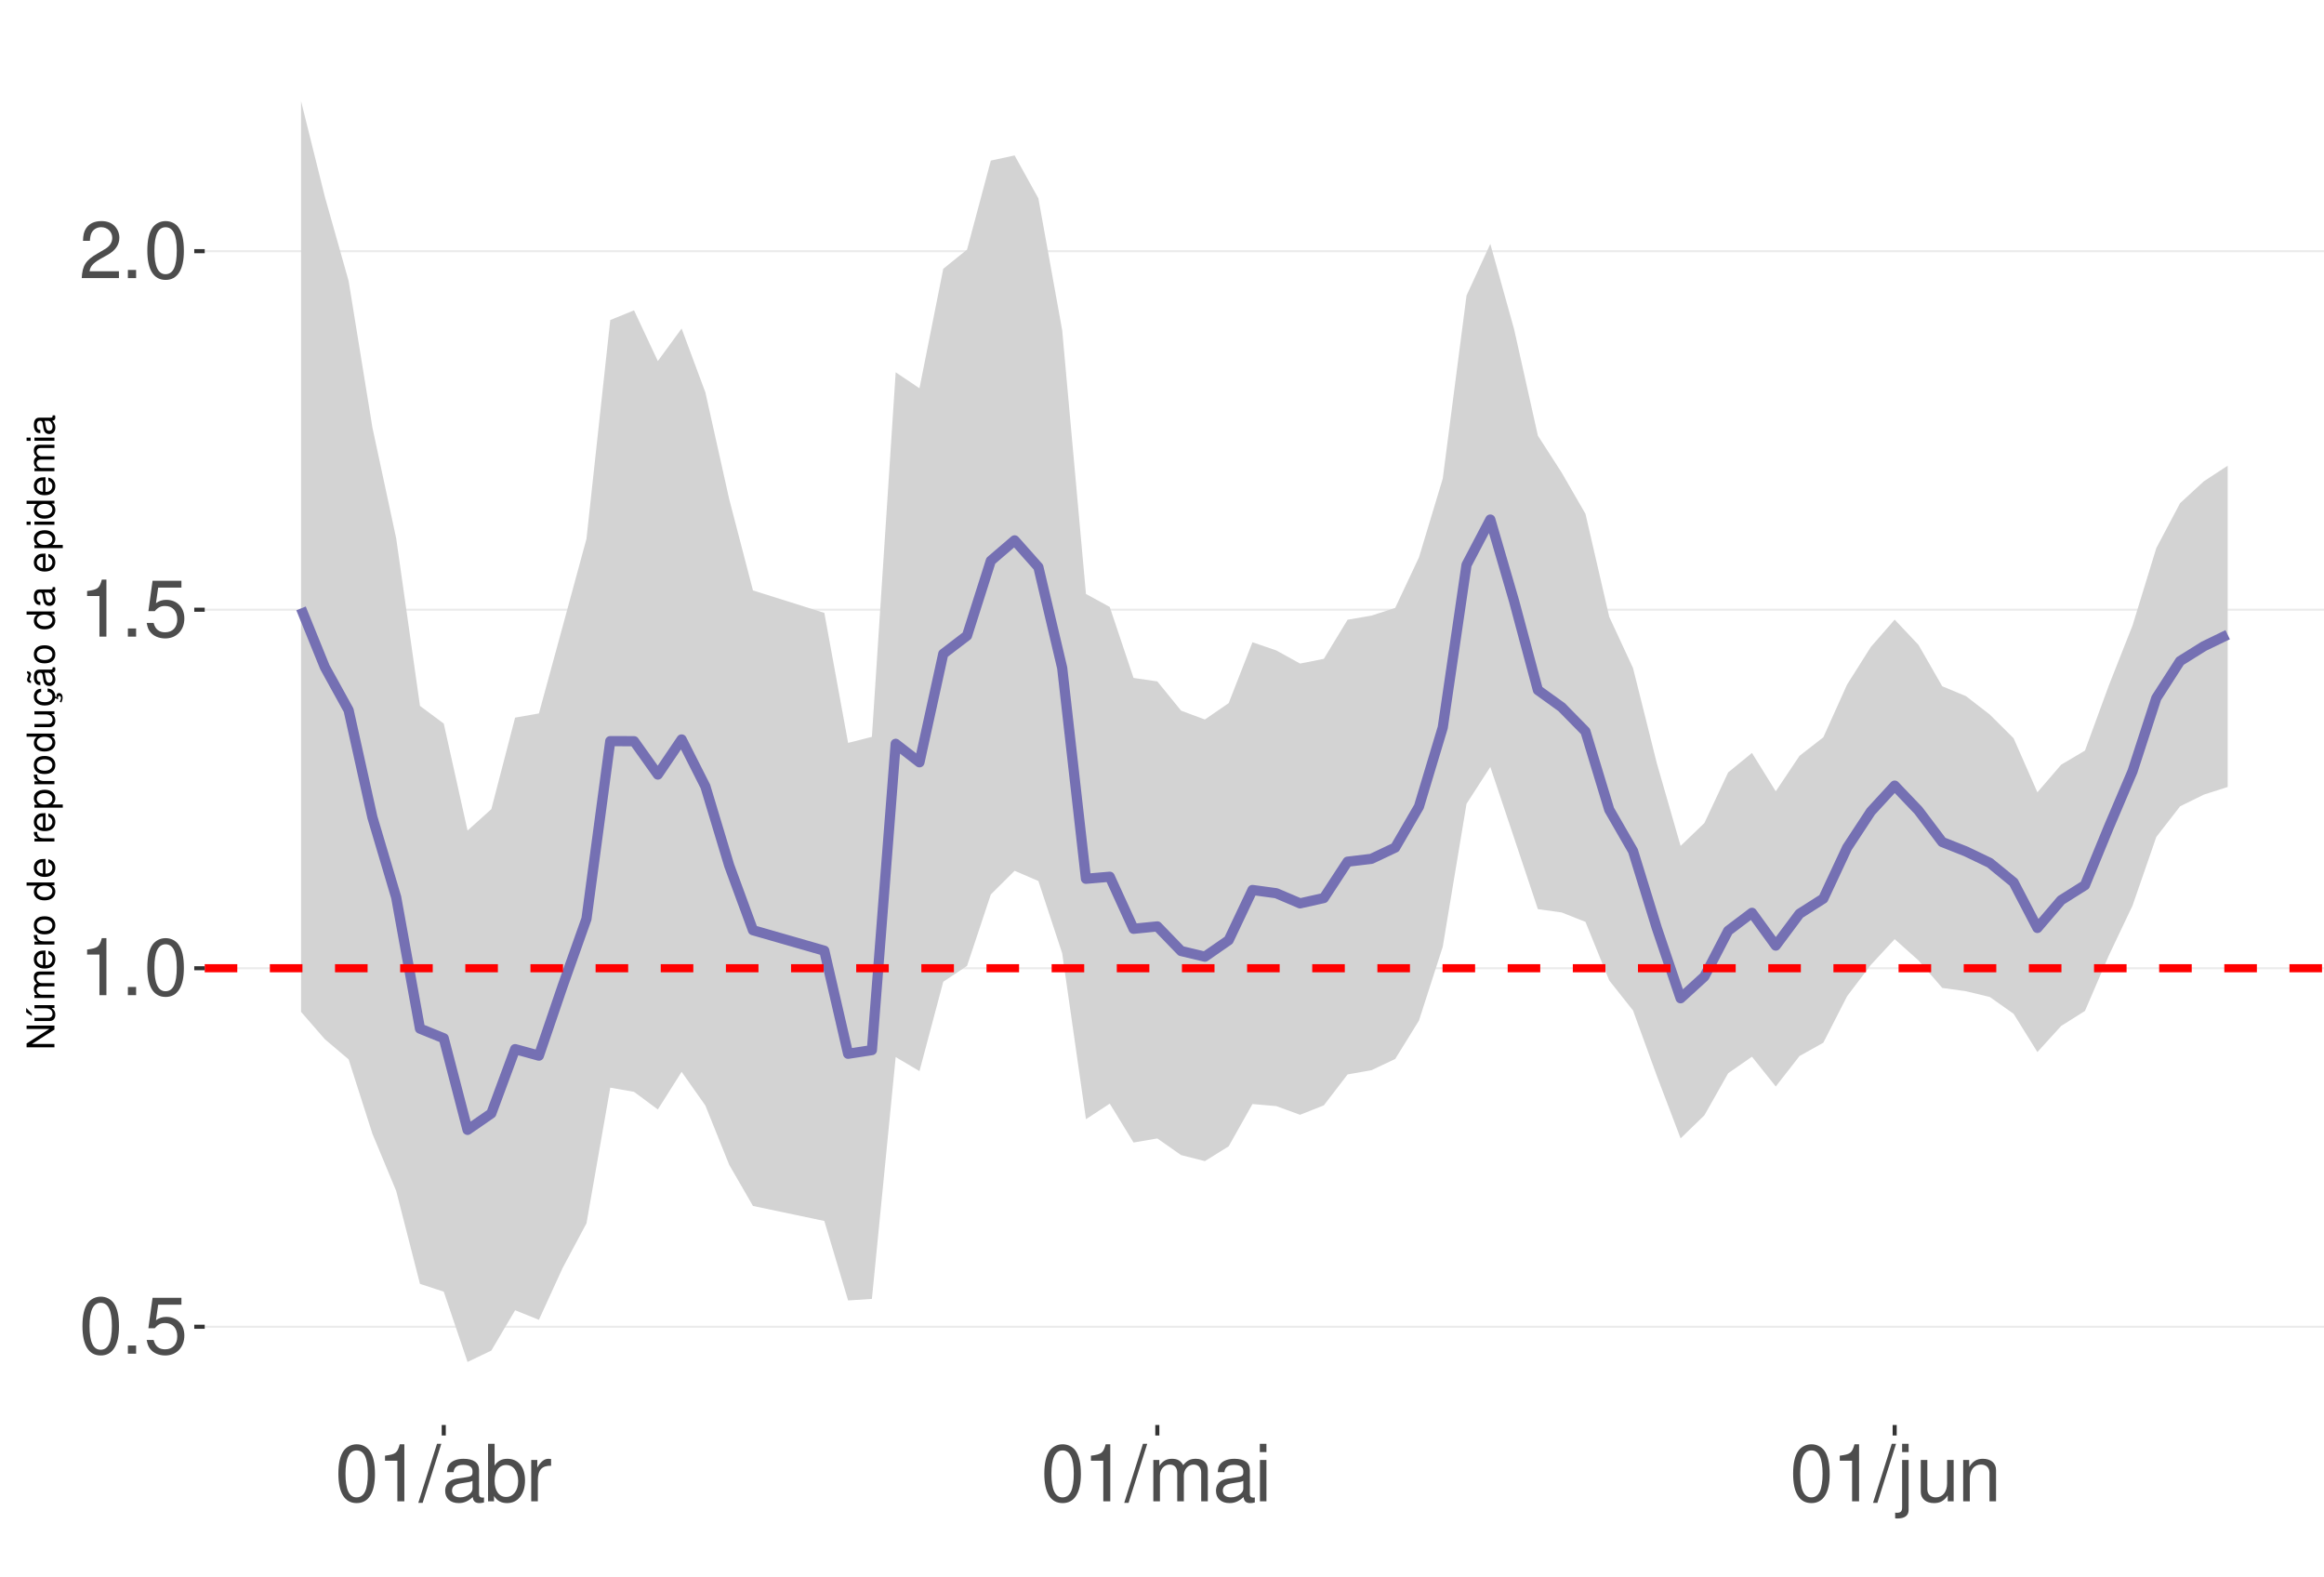
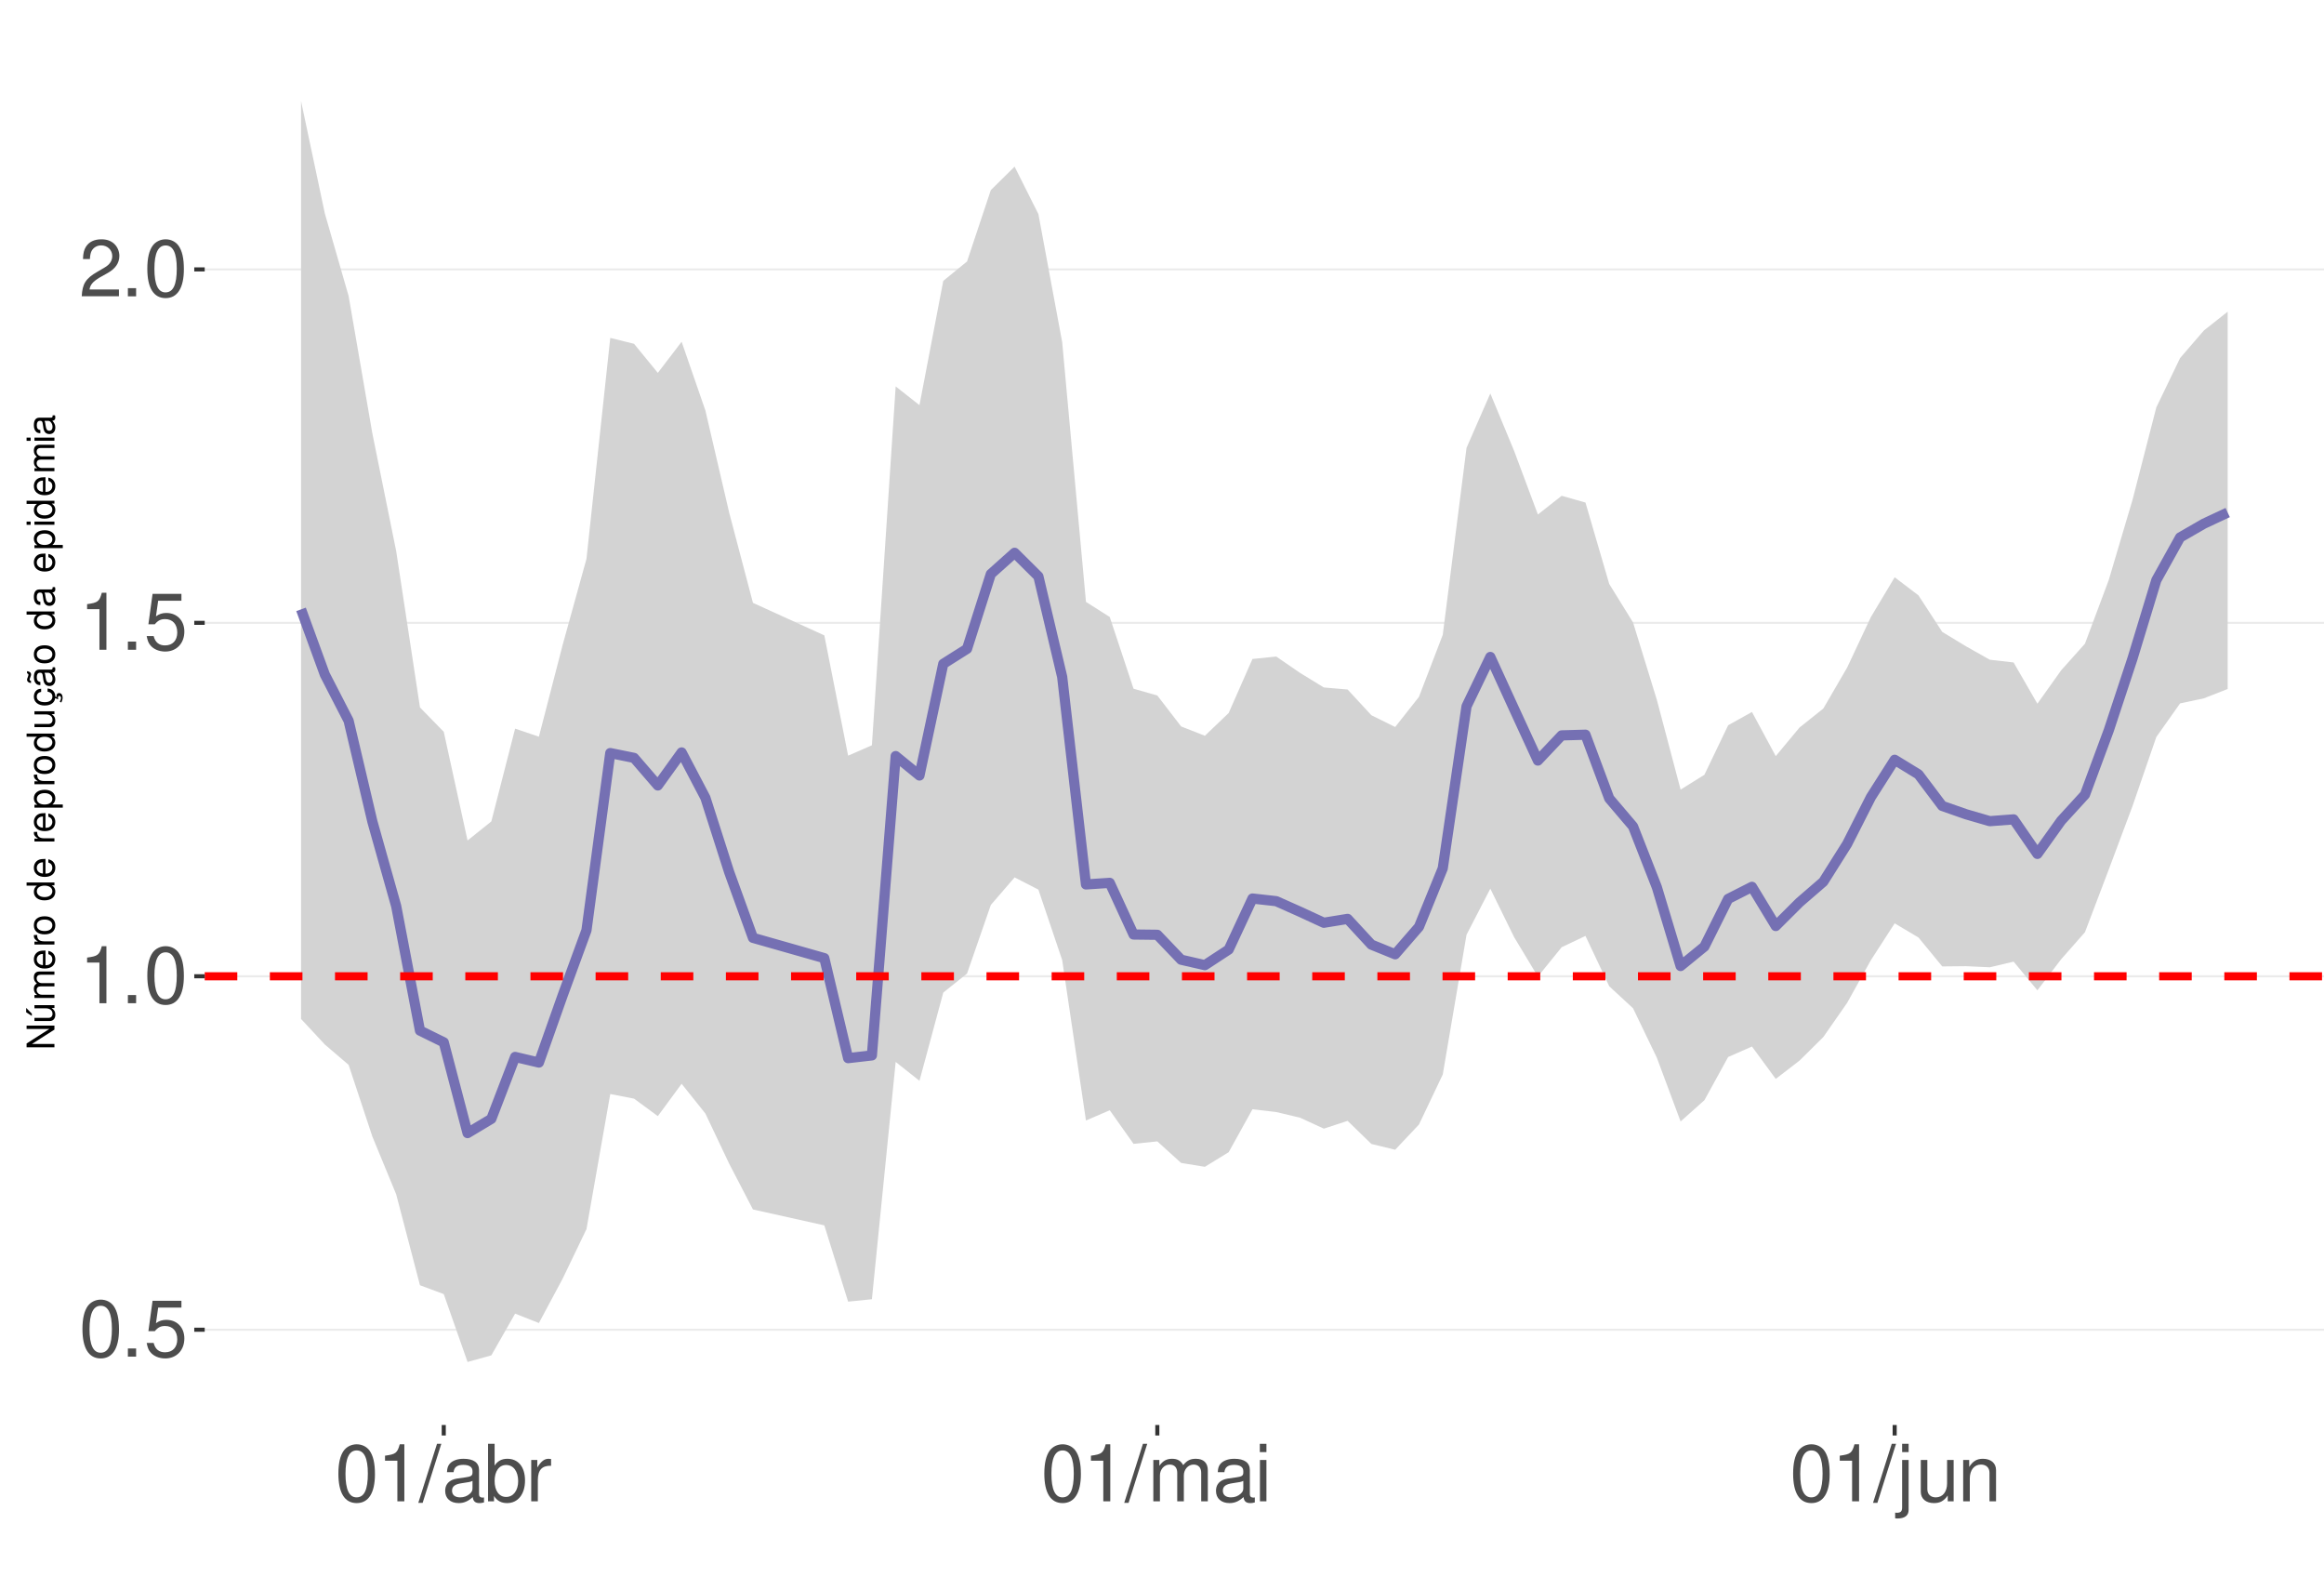
<svg xmlns="http://www.w3.org/2000/svg" xmlns:xlink="http://www.w3.org/1999/xlink" width="609pt" height="413pt" viewBox="0 0 609 413" version="1.1">
  <defs>
    <g>
      <symbol overflow="visible" id="glyph0-0">
        <path style="stroke:none;" d="" />
      </symbol>
      <symbol overflow="visible" id="glyph0-1">
        <path style="stroke:none;" d="M 5.688 -14.938 C 4.312 -14.938 3.078 -14.312 2.312 -13.297 C 1.359 -11.984 0.891 -10 0.891 -7.234 C 0.891 -2.188 2.547 0.469 5.688 0.469 C 8.781 0.469 10.469 -2.188 10.469 -7.109 C 10.469 -10 10.016 -11.938 9.047 -13.297 C 8.281 -14.328 7.062 -14.938 5.688 -14.938 Z M 5.688 -13.328 C 7.641 -13.328 8.609 -11.312 8.609 -7.266 C 8.609 -3.016 7.656 -1.031 5.641 -1.031 C 3.719 -1.031 2.75 -3.094 2.75 -7.203 C 2.75 -11.312 3.719 -13.328 5.688 -13.328 Z M 5.688 -13.328 " />
      </symbol>
      <symbol overflow="visible" id="glyph0-2">
        <path style="stroke:none;" d="M 3.953 -2.141 L 1.797 -2.141 L 1.797 0 L 3.953 0 Z M 3.953 -2.141 " />
      </symbol>
      <symbol overflow="visible" id="glyph0-3">
        <path style="stroke:none;" d="M 9.828 -14.641 L 2.266 -14.641 L 1.172 -6.672 L 2.844 -6.672 C 3.703 -7.688 4.406 -8.031 5.562 -8.031 C 7.516 -8.031 8.734 -6.688 8.734 -4.531 C 8.734 -2.422 7.516 -1.141 5.531 -1.141 C 3.953 -1.141 2.969 -1.938 2.547 -3.594 L 0.719 -3.594 C 0.969 -2.391 1.172 -1.812 1.609 -1.281 C 2.438 -0.172 3.922 0.469 5.578 0.469 C 8.531 0.469 10.594 -1.672 10.594 -4.766 C 10.594 -7.656 8.672 -9.641 5.859 -9.641 C 4.828 -9.641 4 -9.375 3.156 -8.766 L 3.734 -12.844 L 9.828 -12.844 Z M 9.828 -14.641 " />
      </symbol>
      <symbol overflow="visible" id="glyph0-4">
        <path style="stroke:none;" d="M 5.344 -10.641 L 5.344 0 L 7.172 0 L 7.172 -14.938 L 5.969 -14.938 C 5.328 -12.641 4.922 -12.328 2.109 -11.953 L 2.109 -10.641 Z M 5.344 -10.641 " />
      </symbol>
      <symbol overflow="visible" id="glyph0-5">
        <path style="stroke:none;" d="M 10.453 -1.797 L 2.75 -1.797 C 2.938 -3.031 3.594 -3.828 5.391 -4.922 L 7.453 -6.078 C 9.5 -7.203 10.562 -8.734 10.562 -10.578 C 10.562 -11.812 10.062 -12.969 9.188 -13.781 C 8.328 -14.562 7.25 -14.938 5.859 -14.938 C 4 -14.938 2.625 -14.281 1.812 -13 C 1.297 -12.203 1.078 -11.281 1.031 -9.766 L 2.844 -9.766 C 2.906 -10.781 3.031 -11.375 3.281 -11.875 C 3.766 -12.781 4.703 -13.344 5.797 -13.344 C 7.453 -13.344 8.703 -12.141 8.703 -10.531 C 8.703 -9.344 8.016 -8.297 6.719 -7.562 L 4.812 -6.438 C 1.75 -4.688 0.875 -3.281 0.703 -0.016 L 10.453 -0.016 Z M 10.453 -1.797 " />
      </symbol>
      <symbol overflow="visible" id="glyph0-6">
        <path style="stroke:none;" d="M 4.734 -15.062 L -0.172 0.406 L 0.969 0.406 L 5.859 -15.062 Z M 4.734 -15.062 " />
      </symbol>
      <symbol overflow="visible" id="glyph0-7">
        <path style="stroke:none;" d="M 11.047 -1.016 C 10.859 -0.969 10.781 -0.969 10.672 -0.969 C 10.078 -0.969 9.75 -1.281 9.75 -1.812 L 9.75 -8.188 C 9.75 -10.094 8.344 -11.141 5.688 -11.141 C 4.094 -11.141 2.828 -10.672 2.094 -9.875 C 1.594 -9.312 1.391 -8.703 1.344 -7.625 L 3.078 -7.625 C 3.219 -8.938 4 -9.547 5.625 -9.547 C 7.188 -9.547 8.031 -8.969 8.031 -7.938 L 8.031 -7.484 C 8.016 -6.734 7.641 -6.469 6.234 -6.281 C 3.797 -5.969 3.422 -5.891 2.766 -5.625 C 1.516 -5.078 0.875 -4.125 0.875 -2.734 C 0.875 -0.766 2.234 0.469 4.422 0.469 C 5.781 0.469 6.875 0 8.094 -1.109 C 8.219 0 8.766 0.469 9.875 0.469 C 10.25 0.469 10.469 0.438 11.047 0.297 Z M 8.031 -3.406 C 8.031 -2.828 7.875 -2.484 7.359 -2 C 6.656 -1.359 5.797 -1.031 4.797 -1.031 C 3.453 -1.031 2.672 -1.672 2.672 -2.766 C 2.672 -3.906 3.406 -4.484 5.266 -4.75 C 7.109 -5 7.453 -5.078 8.031 -5.344 Z M 8.031 -3.406 " />
      </symbol>
      <symbol overflow="visible" id="glyph0-8">
        <path style="stroke:none;" d="M 1.109 -15.062 L 1.109 0 L 2.672 0 L 2.672 -1.391 C 3.484 -0.125 4.578 0.469 6.094 0.469 C 8.938 0.469 10.797 -1.859 10.797 -5.453 C 10.797 -8.969 9.047 -11.141 6.172 -11.141 C 4.688 -11.141 3.641 -10.578 2.828 -9.359 L 2.828 -15.062 Z M 5.844 -9.516 C 7.766 -9.516 9 -7.844 9 -5.266 C 9 -2.812 7.719 -1.141 5.844 -1.141 C 4 -1.141 2.828 -2.781 2.828 -5.328 C 2.828 -7.875 4 -9.516 5.844 -9.516 Z M 5.844 -9.516 " />
      </symbol>
      <symbol overflow="visible" id="glyph0-9">
        <path style="stroke:none;" d="M 1.422 -10.828 L 1.422 0 L 3.156 0 L 3.156 -5.625 C 3.188 -8.219 4.25 -9.375 6.625 -9.312 L 6.625 -11.078 C 6.344 -11.109 6.172 -11.141 5.969 -11.141 C 4.859 -11.141 4 -10.469 3.016 -8.859 L 3.016 -10.828 Z M 1.422 -10.828 " />
      </symbol>
      <symbol overflow="visible" id="glyph0-10">
        <path style="stroke:none;" d="M 1.453 -10.828 L 1.453 0 L 3.188 0 L 3.188 -6.797 C 3.188 -8.359 4.312 -9.625 5.719 -9.625 C 7 -9.625 7.719 -8.844 7.719 -7.453 L 7.719 0 L 9.453 0 L 9.453 -6.797 C 9.453 -8.359 10.594 -9.625 12 -9.625 C 13.266 -9.625 14 -8.812 14 -7.453 L 14 0 L 15.734 0 L 15.734 -8.125 C 15.734 -10.062 14.625 -11.141 12.594 -11.141 C 11.156 -11.141 10.281 -10.703 9.281 -9.484 C 8.641 -10.641 7.766 -11.141 6.359 -11.141 C 4.922 -11.141 3.953 -10.594 3.031 -9.297 L 3.031 -10.828 Z M 1.453 -10.828 " />
      </symbol>
      <symbol overflow="visible" id="glyph0-11">
        <path style="stroke:none;" d="M 3.094 -10.828 L 1.391 -10.828 L 1.391 0 L 3.094 0 Z M 3.094 -15.062 L 1.359 -15.062 L 1.359 -12.891 L 3.094 -12.891 Z M 3.094 -15.062 " />
      </symbol>
      <symbol overflow="visible" id="glyph0-12">
        <path style="stroke:none;" d="M 1.453 -10.828 L 1.453 1.562 C 1.453 2.641 1.109 3 0.047 3 C -0.078 3 -0.141 3 -0.375 2.969 L -0.375 4.438 C -0.172 4.484 -0.062 4.5 0.203 4.5 C 2.141 4.5 3.156 3.734 3.156 2.25 L 3.156 -10.828 Z M 3.156 -15.062 L 1.453 -15.062 L 1.453 -12.891 L 3.156 -12.891 Z M 3.156 -15.062 " />
      </symbol>
      <symbol overflow="visible" id="glyph0-13">
        <path style="stroke:none;" d="M 9.953 0 L 9.953 -10.828 L 8.234 -10.828 L 8.234 -4.688 C 8.234 -2.484 7.078 -1.031 5.281 -1.031 C 3.922 -1.031 3.062 -1.859 3.062 -3.156 L 3.062 -10.828 L 1.344 -10.828 L 1.344 -2.484 C 1.344 -0.688 2.688 0.469 4.797 0.469 C 6.375 0.469 7.391 -0.078 8.406 -1.516 L 8.406 0 Z M 9.953 0 " />
      </symbol>
      <symbol overflow="visible" id="glyph0-14">
        <path style="stroke:none;" d="M 1.453 -10.828 L 1.453 0 L 3.188 0 L 3.188 -5.969 C 3.188 -8.188 4.344 -9.625 6.109 -9.625 C 7.484 -9.625 8.344 -8.797 8.344 -7.5 L 8.344 0 L 10.062 0 L 10.062 -8.188 C 10.062 -9.984 8.719 -11.141 6.625 -11.141 C 5.016 -11.141 3.984 -10.516 3.031 -9 L 3.031 -10.828 Z M 1.453 -10.828 " />
      </symbol>
      <symbol overflow="visible" id="glyph1-0">
        <path style="stroke:none;" d="" />
      </symbol>
      <symbol overflow="visible" id="glyph1-1">
        <path style="stroke:none;" d="M -7.297 -6.453 L -7.297 -5.578 L -1.328 -5.578 L -7.297 -1.766 L -7.297 -0.766 L 0 -0.766 L 0 -1.641 L -5.906 -1.641 L 0 -5.406 L 0 -6.453 Z M -7.297 -6.453 " />
      </symbol>
      <symbol overflow="visible" id="glyph1-2">
        <path style="stroke:none;" d="M 0 -4.812 L -5.234 -4.812 L -5.234 -3.984 L -2.266 -3.984 C -1.203 -3.984 -0.5 -3.438 -0.5 -2.562 C -0.5 -1.906 -0.906 -1.484 -1.531 -1.484 L -5.234 -1.484 L -5.234 -0.656 L -1.203 -0.656 C -0.328 -0.656 0.234 -1.297 0.234 -2.312 C 0.234 -3.094 -0.047 -3.578 -0.734 -4.062 L 0 -4.062 Z M -7.406 -2.953 L -5.922 -2 L -5.922 -2.594 L -7.406 -4.094 Z M -7.406 -2.953 " />
      </symbol>
      <symbol overflow="visible" id="glyph1-3">
        <path style="stroke:none;" d="M -5.234 -0.703 L 0 -0.703 L 0 -1.547 L -3.297 -1.547 C -4.047 -1.547 -4.656 -2.094 -4.656 -2.766 C -4.656 -3.391 -4.281 -3.734 -3.609 -3.734 L 0 -3.734 L 0 -4.578 L -3.297 -4.578 C -4.047 -4.578 -4.656 -5.125 -4.656 -5.812 C -4.656 -6.422 -4.266 -6.781 -3.609 -6.781 L 0 -6.781 L 0 -7.625 L -3.938 -7.625 C -4.875 -7.625 -5.391 -7.078 -5.391 -6.094 C -5.391 -5.406 -5.188 -4.984 -4.594 -4.484 C -5.156 -4.188 -5.391 -3.766 -5.391 -3.078 C -5.391 -2.375 -5.125 -1.906 -4.5 -1.469 L -5.234 -1.469 Z M -5.234 -0.703 " />
      </symbol>
      <symbol overflow="visible" id="glyph1-4">
        <path style="stroke:none;" d="M -2.344 -5.125 C -3.141 -5.125 -3.625 -5.062 -4.016 -4.922 C -4.875 -4.578 -5.391 -3.781 -5.391 -2.797 C -5.391 -1.344 -4.281 -0.406 -2.547 -0.406 C -0.812 -0.406 0.234 -1.297 0.234 -2.781 C 0.234 -3.984 -0.453 -4.812 -1.594 -5.016 L -1.594 -4.188 C -0.906 -3.953 -0.547 -3.484 -0.547 -2.812 C -0.547 -2.281 -0.781 -1.828 -1.219 -1.547 C -1.516 -1.344 -1.812 -1.281 -2.344 -1.266 Z M -3.016 -1.297 C -3.984 -1.359 -4.625 -1.953 -4.625 -2.797 C -4.625 -3.641 -3.953 -4.234 -3.016 -4.234 Z M -3.016 -1.297 " />
      </symbol>
      <symbol overflow="visible" id="glyph1-5">
        <path style="stroke:none;" d="M -5.234 -0.688 L 0 -0.688 L 0 -1.531 L -2.719 -1.531 C -3.984 -1.547 -4.547 -2.062 -4.516 -3.203 L -5.359 -3.203 C -5.375 -3.062 -5.391 -2.984 -5.391 -2.891 C -5.391 -2.344 -5.062 -1.938 -4.297 -1.453 L -5.234 -1.453 Z M -5.234 -0.688 " />
      </symbol>
      <symbol overflow="visible" id="glyph1-6">
        <path style="stroke:none;" d="M -5.391 -2.719 C -5.391 -1.234 -4.344 -0.359 -2.578 -0.359 C -0.812 -0.359 0.234 -1.234 0.234 -2.734 C 0.234 -4.203 -0.812 -5.094 -2.547 -5.094 C -4.359 -5.094 -5.391 -4.234 -5.391 -2.719 Z M -4.625 -2.734 C -4.625 -3.672 -3.844 -4.234 -2.547 -4.234 C -1.312 -4.234 -0.547 -3.656 -0.547 -2.734 C -0.547 -1.797 -1.312 -1.234 -2.578 -1.234 C -3.844 -1.234 -4.625 -1.797 -4.625 -2.734 Z M -4.625 -2.734 " />
      </symbol>
      <symbol overflow="visible" id="glyph1-7">
        <path style="stroke:none;" d="" />
      </symbol>
      <symbol overflow="visible" id="glyph1-8">
        <path style="stroke:none;" d="M -7.297 -4.953 L -7.297 -4.125 L -4.578 -4.125 C -5.109 -3.766 -5.391 -3.203 -5.391 -2.516 C -5.391 -1.156 -4.297 -0.266 -2.625 -0.266 C -0.859 -0.266 0.234 -1.125 0.234 -2.547 C 0.234 -3.266 -0.047 -3.766 -0.688 -4.203 L 0 -4.203 L 0 -4.953 Z M -4.609 -2.656 C -4.609 -3.547 -3.812 -4.125 -2.562 -4.125 C -1.344 -4.125 -0.547 -3.547 -0.547 -2.656 C -0.547 -1.734 -1.359 -1.125 -2.578 -1.125 C -3.797 -1.125 -4.609 -1.734 -4.609 -2.656 Z M -4.609 -2.656 " />
      </symbol>
      <symbol overflow="visible" id="glyph1-9">
        <path style="stroke:none;" d="M 2.188 -0.547 L 2.188 -1.375 L -0.547 -1.375 C -0.016 -1.812 0.234 -2.312 0.234 -2.984 C 0.234 -4.344 -0.859 -5.234 -2.531 -5.234 C -4.297 -5.234 -5.391 -4.375 -5.391 -2.984 C -5.391 -2.266 -5.062 -1.703 -4.453 -1.312 L -5.234 -1.312 L -5.234 -0.547 Z M -4.609 -2.844 C -4.609 -3.766 -3.797 -4.359 -2.547 -4.359 C -1.359 -4.359 -0.547 -3.75 -0.547 -2.844 C -0.547 -1.953 -1.344 -1.375 -2.578 -1.375 C -3.812 -1.375 -4.609 -1.953 -4.609 -2.844 Z M -4.609 -2.844 " />
      </symbol>
      <symbol overflow="visible" id="glyph1-10">
        <path style="stroke:none;" d="M 0 -4.812 L -5.234 -4.812 L -5.234 -3.984 L -2.266 -3.984 C -1.203 -3.984 -0.5 -3.438 -0.5 -2.562 C -0.5 -1.906 -0.906 -1.484 -1.531 -1.484 L -5.234 -1.484 L -5.234 -0.656 L -1.203 -0.656 C -0.328 -0.656 0.234 -1.297 0.234 -2.312 C 0.234 -3.094 -0.047 -3.578 -0.734 -4.062 L 0 -4.062 Z M 0 -4.812 " />
      </symbol>
      <symbol overflow="visible" id="glyph1-11">
        <path style="stroke:none;" d="M 0.234 -2.641 C 0.234 -3.875 -0.547 -4.703 -1.797 -4.766 L -1.797 -3.938 C -0.953 -3.797 -0.531 -3.359 -0.531 -2.656 C -0.531 -1.734 -1.281 -1.188 -2.516 -1.188 C -3.844 -1.188 -4.625 -1.719 -4.625 -2.625 C -4.625 -3.328 -4.203 -3.766 -3.484 -3.875 L -3.484 -4.703 C -3.984 -4.672 -4.312 -4.562 -4.609 -4.359 C -5.094 -4 -5.391 -3.375 -5.391 -2.641 C -5.391 -1.219 -4.266 -0.312 -2.531 -0.312 C -1.469 -0.312 -0.625 -0.672 -0.156 -1.312 C 0.047 -1.594 0.125 -1.812 0.203 -2.25 L 0.922 -1.938 L 0.984 -2.062 C 0.938 -2.188 0.906 -2.25 0.906 -2.375 C 0.906 -2.656 1.047 -2.828 1.281 -2.828 C 1.547 -2.828 1.734 -2.594 1.734 -2.297 C 1.734 -2.031 1.672 -1.844 1.438 -1.406 L 1.406 -1.312 L 1.812 -1.094 C 2.078 -1.75 2.141 -1.953 2.141 -2.344 C 2.141 -3.109 1.781 -3.578 1.203 -3.578 C 0.781 -3.578 0.547 -3.297 0.547 -2.797 C 0.547 -2.703 0.547 -2.641 0.562 -2.516 Z M 0.234 -2.641 " />
      </symbol>
      <symbol overflow="visible" id="glyph1-12">
        <path style="stroke:none;" d="M -0.484 -5.344 C -0.469 -5.266 -0.469 -5.219 -0.469 -5.172 C -0.469 -4.875 -0.625 -4.719 -0.875 -4.719 L -3.953 -4.719 C -4.891 -4.719 -5.391 -4.047 -5.391 -2.75 C -5.391 -1.984 -5.172 -1.375 -4.781 -1.016 C -4.516 -0.766 -4.203 -0.672 -3.688 -0.656 L -3.688 -1.484 C -4.328 -1.562 -4.625 -1.938 -4.625 -2.719 C -4.625 -3.484 -4.344 -3.891 -3.844 -3.891 L -3.625 -3.891 C -3.266 -3.875 -3.125 -3.703 -3.047 -3.016 C -2.891 -1.844 -2.844 -1.656 -2.719 -1.344 C -2.453 -0.734 -2 -0.422 -1.312 -0.422 C -0.375 -0.422 0.234 -1.078 0.234 -2.141 C 0.234 -2.797 0 -3.328 -0.547 -3.922 C 0 -3.984 0.234 -4.234 0.234 -4.781 C 0.234 -4.953 0.203 -5.062 0.141 -5.344 Z M -1.656 -3.891 C -1.375 -3.891 -1.203 -3.812 -0.969 -3.562 C -0.656 -3.219 -0.5 -2.812 -0.5 -2.312 C -0.5 -1.672 -0.812 -1.297 -1.344 -1.297 C -1.891 -1.297 -2.172 -1.656 -2.297 -2.547 C -2.422 -3.438 -2.453 -3.609 -2.594 -3.891 Z M -7.172 -3.75 C -6.922 -3.672 -6.812 -3.547 -6.812 -3.375 C -6.812 -3.25 -6.875 -2.984 -6.984 -2.734 C -7.156 -2.312 -7.172 -2.25 -7.172 -2.047 C -7.172 -1.594 -6.797 -1.297 -6.141 -1.188 L -6.141 -1.766 C -6.375 -1.812 -6.5 -1.938 -6.5 -2.094 C -6.5 -2.203 -6.469 -2.344 -6.375 -2.578 C -6.156 -3.156 -6.125 -3.234 -6.125 -3.438 C -6.125 -3.922 -6.484 -4.219 -7.172 -4.312 Z M -7.172 -3.75 " />
      </symbol>
      <symbol overflow="visible" id="glyph1-13">
        <path style="stroke:none;" d="M -0.484 -5.344 C -0.469 -5.266 -0.469 -5.219 -0.469 -5.172 C -0.469 -4.875 -0.625 -4.719 -0.875 -4.719 L -3.953 -4.719 C -4.891 -4.719 -5.391 -4.047 -5.391 -2.75 C -5.391 -1.984 -5.172 -1.375 -4.781 -1.016 C -4.516 -0.766 -4.203 -0.672 -3.688 -0.656 L -3.688 -1.484 C -4.328 -1.562 -4.625 -1.938 -4.625 -2.719 C -4.625 -3.484 -4.344 -3.891 -3.844 -3.891 L -3.625 -3.891 C -3.266 -3.875 -3.125 -3.703 -3.047 -3.016 C -2.891 -1.844 -2.844 -1.656 -2.719 -1.344 C -2.453 -0.734 -2 -0.422 -1.312 -0.422 C -0.375 -0.422 0.234 -1.078 0.234 -2.141 C 0.234 -2.797 0 -3.328 -0.547 -3.922 C 0 -3.984 0.234 -4.234 0.234 -4.781 C 0.234 -4.953 0.203 -5.062 0.141 -5.344 Z M -1.656 -3.891 C -1.375 -3.891 -1.203 -3.812 -0.969 -3.562 C -0.656 -3.219 -0.5 -2.812 -0.5 -2.312 C -0.5 -1.672 -0.812 -1.297 -1.344 -1.297 C -1.891 -1.297 -2.172 -1.656 -2.297 -2.547 C -2.422 -3.438 -2.453 -3.609 -2.594 -3.891 Z M -1.656 -3.891 " />
      </symbol>
      <symbol overflow="visible" id="glyph1-14">
        <path style="stroke:none;" d="M -5.234 -1.5 L -5.234 -0.672 L 0 -0.672 L 0 -1.5 Z M -7.297 -1.5 L -7.297 -0.656 L -6.234 -0.656 L -6.234 -1.5 Z M -7.297 -1.5 " />
      </symbol>
    </g>
    <clipPath id="clip1">
      <path d="M 53.645 9.961 L 609 9.961 L 609 373.328 L 53.645 373.328 Z M 53.645 9.961 " />
    </clipPath>
    <clipPath id="clip2">
-       <path d="M 53.645 347 L 609 347 L 609 348 L 53.645 348 Z M 53.645 347 " />
+       <path d="M 53.645 348 L 609 348 L 609 349 L 53.645 349 Z M 53.645 348 " />
    </clipPath>
    <clipPath id="clip3">
-       <path d="M 53.645 253 L 609 253 L 609 254 L 53.645 254 Z M 53.645 253 " />
+       <path d="M 53.645 255 L 609 255 L 609 257 L 53.645 257 Z M 53.645 255 " />
    </clipPath>
    <clipPath id="clip4">
-       <path d="M 53.645 159 L 609 159 L 609 160 L 53.645 160 Z M 53.645 159 " />
+       <path d="M 53.645 162 L 609 162 L 609 164 L 53.645 164 Z M 53.645 162 " />
    </clipPath>
    <clipPath id="clip5">
-       <path d="M 53.645 65 L 609 65 L 609 67 L 53.645 67 Z M 53.645 65 " />
+       <path d="M 53.645 70 L 609 70 L 609 71 L 53.645 71 Z M 53.645 70 " />
    </clipPath>
    <clipPath id="clip6">
-       <path d="M 53.645 252 L 609 252 L 609 255 L 53.645 255 Z M 53.645 252 " />
+       <path d="M 53.645 254 L 609 254 L 609 257 L 53.645 257 Z M 53.645 254 " />
    </clipPath>
  </defs>
  <g id="surface73">
    <rect x="0" y="0" width="609" height="413" style="fill:rgb(100%,100%,100%);fill-opacity:1;stroke:none;" />
    <rect x="0" y="0" width="609" height="413" style="fill:rgb(100%,100%,100%);fill-opacity:1;stroke:none;" />
    <path style="fill:none;stroke-width:1.067;stroke-linecap:round;stroke-linejoin:round;stroke:rgb(100%,100%,100%);stroke-opacity:1;stroke-miterlimit:10;" d="M 0 413 L 609 413 L 609 0 L 0 0 Z M 0 413 " />
    <g clip-path="url(#clip1)" clip-rule="nonzero">
      <path style=" stroke:none;fill-rule:nonzero;fill:rgb(100%,100%,100%);fill-opacity:1;" d="M 53.645 373.328 L 609 373.328 L 609 9.961 L 53.645 9.961 Z M 53.645 373.328 " />
    </g>
    <g clip-path="url(#clip2)" clip-rule="nonzero">
-       <path style="fill:none;stroke-width:0.533;stroke-linecap:butt;stroke-linejoin:round;stroke:rgb(92.157%,92.157%,92.157%);stroke-opacity:1;stroke-miterlimit:10;" d="M 53.645 347.586 L 609 347.586 " />
+       <path style="fill:none;stroke-width:0.533;stroke-linecap:butt;stroke-linejoin:round;stroke:rgb(92.157%,92.157%,92.157%);stroke-opacity:1;stroke-miterlimit:10;" d="M 53.645 348.363 L 609 348.363 " />
    </g>
    <g clip-path="url(#clip3)" clip-rule="nonzero">
-       <path style="fill:none;stroke-width:0.533;stroke-linecap:butt;stroke-linejoin:round;stroke:rgb(92.157%,92.157%,92.157%);stroke-opacity:1;stroke-miterlimit:10;" d="M 53.645 253.66 L 609 253.66 " />
+       <path style="fill:none;stroke-width:0.533;stroke-linecap:butt;stroke-linejoin:round;stroke:rgb(92.157%,92.157%,92.157%);stroke-opacity:1;stroke-miterlimit:10;" d="M 53.645 255.77 L 609 255.77 " />
    </g>
    <g clip-path="url(#clip4)" clip-rule="nonzero">
-       <path style="fill:none;stroke-width:0.533;stroke-linecap:butt;stroke-linejoin:round;stroke:rgb(92.157%,92.157%,92.157%);stroke-opacity:1;stroke-miterlimit:10;" d="M 53.645 159.734 L 609 159.734 " />
+       <path style="fill:none;stroke-width:0.533;stroke-linecap:butt;stroke-linejoin:round;stroke:rgb(92.157%,92.157%,92.157%);stroke-opacity:1;stroke-miterlimit:10;" d="M 53.645 163.172 L 609 163.172 " />
    </g>
    <g clip-path="url(#clip5)" clip-rule="nonzero">
-       <path style="fill:none;stroke-width:0.533;stroke-linecap:butt;stroke-linejoin:round;stroke:rgb(92.157%,92.157%,92.157%);stroke-opacity:1;stroke-miterlimit:10;" d="M 53.645 65.809 L 609 65.809 " />
-     </g>
-     <path style=" stroke:none;fill-rule:nonzero;fill:rgb(82.745%,82.745%,82.745%);fill-opacity:1;" d="M 78.887 26.48 L 85.121 51.523 L 91.355 73.605 L 97.586 111.992 L 103.82 141.035 L 110.055 184.93 L 116.285 189.562 L 122.52 217.594 L 128.754 211.977 L 134.984 188.004 L 141.219 186.91 L 147.449 164.098 L 153.684 141.16 L 159.918 83.84 L 166.148 81.305 L 172.383 94.598 L 178.617 86.07 L 184.848 102.816 L 191.082 130.754 L 197.312 154.68 L 216.012 160.566 L 222.246 194.625 L 228.48 193.039 L 234.711 97.531 L 240.945 101.719 L 247.18 70.418 L 253.41 65.391 L 259.645 42.07 L 265.875 40.719 L 272.109 51.977 L 278.344 86.52 L 284.574 155.605 L 290.809 159.012 L 297.043 177.609 L 303.273 178.52 L 309.508 186.184 L 315.738 188.5 L 321.973 184.207 L 328.207 168.258 L 334.438 170.395 L 340.672 173.84 L 346.906 172.602 L 353.137 162.355 L 359.371 161.285 L 365.605 159.262 L 371.836 146.023 L 378.07 125.391 L 384.301 77.422 L 390.535 63.895 L 396.77 86.258 L 403 114.137 L 409.234 123.816 L 415.469 134.617 L 421.699 161.594 L 427.934 175.031 L 434.168 199.961 L 440.398 221.613 L 446.633 215.617 L 452.863 202.352 L 459.098 197.262 L 465.332 207.312 L 471.562 198.012 L 477.797 193.16 L 484.031 179.328 L 490.262 169.473 L 496.496 162.332 L 502.727 168.938 L 508.961 179.789 L 515.195 182.387 L 521.426 187.199 L 527.66 193.41 L 533.895 207.574 L 540.125 200.332 L 546.359 196.641 L 552.594 179.633 L 558.824 163.867 L 565.059 143.586 L 571.289 131.812 L 577.523 126.082 L 583.758 122.008 L 583.758 206.176 L 577.523 208.172 L 571.289 211.242 L 565.059 219.262 L 558.824 237.254 L 552.594 250.363 L 546.359 264.848 L 540.125 268.777 L 533.895 275.621 L 527.66 265.598 L 521.426 261.191 L 515.195 259.688 L 508.961 258.816 L 502.727 251.605 L 496.496 246.043 L 490.262 252.773 L 484.031 260.988 L 477.797 273.172 L 471.562 276.66 L 465.332 284.645 L 459.098 276.836 L 452.863 281.172 L 446.633 292.191 L 440.398 298.23 L 434.168 281.852 L 427.934 264.734 L 421.699 256.863 L 415.469 241.52 L 409.234 239.047 L 403 238.18 L 396.77 219.531 L 390.535 200.93 L 384.301 210.582 L 378.07 248.027 L 371.836 267.371 L 365.605 277.438 L 359.371 280.379 L 353.137 281.48 L 346.906 289.586 L 340.672 292.055 L 334.438 289.777 L 328.207 289.234 L 321.973 300.316 L 315.738 304.191 L 309.508 302.617 L 303.273 298.25 L 297.043 299.32 L 290.809 289.133 L 284.574 293.215 L 278.344 249.742 L 272.109 230.812 L 265.875 228.129 L 259.645 234.332 L 253.41 253.055 L 247.18 257.195 L 240.945 280.613 L 234.711 276.934 L 228.48 340.289 L 222.246 340.695 L 216.012 319.871 L 197.312 315.941 L 191.082 305.148 L 184.848 289.637 L 178.617 280.801 L 172.383 290.664 L 166.148 286.043 L 159.918 284.949 L 153.684 320.492 L 147.449 332.156 L 141.219 345.766 L 134.984 343.266 L 128.754 353.82 L 122.52 356.812 L 116.285 338.398 L 110.055 336.352 L 103.82 312.008 L 97.586 297.02 L 91.355 277.535 L 85.121 272.254 L 78.887 265.086 Z M 78.887 26.48 " />
-     <path style="fill:none;stroke-width:2.667;stroke-linecap:butt;stroke-linejoin:round;stroke:rgb(45.882%,43.922%,70.196%);stroke-opacity:1;stroke-miterlimit:10;" d="M 78.887 159.387 L 85.121 174.77 L 91.355 186.074 L 97.586 214.125 L 103.82 235.086 L 110.055 269.48 L 116.285 272.008 L 122.52 296.004 L 128.754 291.691 L 134.984 274.855 L 141.219 276.559 L 147.449 258.281 L 153.684 240.711 L 159.918 194.164 L 166.148 194.18 L 172.383 202.918 L 178.617 193.723 L 184.848 206.043 L 191.082 226.734 L 197.312 243.695 L 216.012 249.066 L 222.246 276.074 L 228.48 275.109 L 234.711 194.867 L 240.945 199.711 L 247.18 171.293 L 253.41 166.527 L 259.645 146.91 L 265.875 141.566 L 272.109 148.582 L 278.344 174.988 L 284.574 230.223 L 290.809 229.691 L 297.043 243.324 L 303.273 242.703 L 309.508 249.148 L 315.738 250.633 L 321.973 246.312 L 328.207 233.16 L 334.438 234.008 L 340.672 236.664 L 346.906 235.27 L 353.137 225.746 L 359.371 225 L 365.605 222.051 L 371.836 211.316 L 378.07 190.594 L 384.301 147.996 L 390.535 136.113 L 396.77 157.504 L 403 180.785 L 409.234 185.27 L 415.469 191.625 L 421.699 212.125 L 427.934 222.945 L 434.168 243.16 L 440.398 261.527 L 446.633 255.84 L 452.863 243.852 L 459.098 239.141 L 465.332 247.727 L 471.562 239.387 L 477.797 235.422 L 484.031 222.074 L 490.262 212.594 L 496.496 205.816 L 502.727 212.34 L 508.961 220.594 L 515.195 223.07 L 521.426 226.059 L 527.66 231.156 L 533.895 243.109 L 540.125 235.824 L 546.359 231.898 L 552.594 216.715 L 558.824 202.066 L 565.059 182.875 L 571.289 173.191 L 577.523 169.297 L 583.758 166.277 " />
+       <path style="fill:none;stroke-width:0.533;stroke-linecap:butt;stroke-linejoin:round;stroke:rgb(92.157%,92.157%,92.157%);stroke-opacity:1;stroke-miterlimit:10;" d="M 53.645 70.578 L 609 70.578 " />
+     </g>
+     <path style=" stroke:none;fill-rule:nonzero;fill:rgb(82.745%,82.745%,82.745%);fill-opacity:1;" d="M 78.887 26.48 L 85.121 55.914 L 91.355 77.551 L 97.586 113.602 L 103.82 144.379 L 110.055 185.336 L 116.285 191.711 L 122.52 220.195 L 128.754 215.195 L 134.984 190.891 L 141.219 193 L 147.449 168.922 L 153.684 146.414 L 159.918 88.527 L 166.148 90.07 L 172.383 97.684 L 178.617 89.535 L 184.848 107.547 L 191.082 134.305 L 197.312 157.938 L 216.012 166.457 L 222.246 197.969 L 228.48 195.246 L 234.711 101.234 L 240.945 106.141 L 247.18 73.586 L 253.41 68.5 L 259.645 49.797 L 265.875 43.656 L 272.109 56.086 L 278.344 89.645 L 284.574 157.68 L 290.809 161.645 L 297.043 180.43 L 303.273 182.211 L 309.508 190.312 L 315.738 192.762 L 321.973 186.789 L 328.207 172.641 L 334.438 172 L 340.672 176.285 L 346.906 180.102 L 353.137 180.637 L 359.371 187.383 L 365.605 190.465 L 371.836 182.559 L 378.07 166.324 L 384.301 117.328 L 390.535 103.082 L 396.77 118.121 L 403 134.789 L 409.234 129.887 L 415.469 131.66 L 421.699 152.992 L 427.934 163.07 L 434.168 183.324 L 440.398 206.863 L 446.633 202.98 L 452.863 190 L 459.098 186.527 L 465.332 198.09 L 471.562 190.598 L 477.797 185.625 L 484.031 174.906 L 490.262 161.652 L 496.496 151.238 L 502.727 155.969 L 508.961 165.547 L 515.195 169.324 L 521.426 172.836 L 527.66 173.555 L 533.895 184.359 L 540.125 175.605 L 546.359 168.633 L 552.594 151.953 L 558.824 130.949 L 565.059 106.73 L 571.289 93.805 L 577.523 86.582 L 583.758 81.652 L 583.758 180.496 L 577.523 182.949 L 571.289 184.277 L 565.059 193.082 L 558.824 211.168 L 552.594 227.812 L 546.359 244.223 L 540.125 251.297 L 533.895 259.441 L 527.66 251.93 L 521.426 253.41 L 515.195 253.121 L 508.961 253.184 L 502.727 245.602 L 496.496 241.902 L 490.262 251.547 L 484.031 262.742 L 477.797 271.688 L 471.562 277.859 L 465.332 282.656 L 459.098 274.172 L 452.863 276.914 L 446.633 288.242 L 440.398 293.801 L 434.168 277.09 L 427.934 264.145 L 421.699 258.383 L 415.469 245.195 L 409.234 248.148 L 403 255.848 L 396.77 245.508 L 390.535 232.812 L 384.301 244.887 L 378.07 281.504 L 371.836 294.609 L 365.605 301.211 L 359.371 299.695 L 353.137 293.645 L 346.906 295.684 L 340.672 292.816 L 334.438 291.332 L 328.207 290.609 L 321.973 301.855 L 315.738 305.684 L 309.508 304.668 L 303.273 299.023 L 297.043 299.668 L 290.809 290.863 L 284.574 293.555 L 278.344 251.52 L 272.109 233.062 L 265.875 229.863 L 259.645 237.082 L 253.41 255.055 L 247.18 260.043 L 240.945 283.148 L 234.711 278.207 L 228.48 340.375 L 222.246 341.008 L 216.012 321.023 L 197.312 316.859 L 191.082 304.871 L 184.848 291.73 L 178.617 283.93 L 172.383 292.406 L 166.148 287.824 L 159.918 286.617 L 153.684 322.008 L 147.449 334.969 L 141.219 346.609 L 134.984 344.152 L 128.754 355.078 L 122.52 356.812 L 116.285 339.031 L 110.055 336.711 L 103.82 312.891 L 97.586 297.777 L 91.355 278.973 L 85.121 273.645 L 78.887 266.945 Z M 78.887 26.48 " />
+     <path style="fill:none;stroke-width:2.667;stroke-linecap:butt;stroke-linejoin:round;stroke:rgb(45.882%,43.922%,70.196%);stroke-opacity:1;stroke-miterlimit:10;" d="M 78.887 159.641 L 85.121 176.719 L 91.355 188.828 L 97.586 215.258 L 103.82 237.387 L 110.055 270 L 116.285 273.07 L 122.52 296.852 L 128.754 293.117 L 134.984 276.898 L 141.219 278.367 L 147.449 260.758 L 153.684 243.723 L 159.918 197.289 L 166.148 198.551 L 172.383 205.777 L 178.617 197.125 L 184.848 209.008 L 191.082 228.488 L 197.312 245.695 L 216.012 251.016 L 222.246 277.215 L 228.48 276.496 L 234.711 198.078 L 240.945 203.168 L 247.18 173.914 L 253.41 169.98 L 259.645 150.391 L 265.875 144.82 L 272.109 151.004 L 278.344 177.344 L 284.574 231.707 L 290.809 231.293 L 297.043 244.824 L 303.273 244.898 L 309.508 251.426 L 315.738 252.855 L 321.973 248.773 L 328.207 235.398 L 334.438 236.09 L 340.672 238.867 L 346.906 241.746 L 353.137 240.73 L 359.371 247.473 L 365.605 250.008 L 371.836 242.82 L 378.07 227.496 L 384.301 185.047 L 390.535 172.113 L 396.77 185.73 L 403 199.254 L 409.234 192.656 L 415.469 192.48 L 421.699 209.176 L 427.934 216.504 L 434.168 232.426 L 440.398 253.082 L 446.633 247.992 L 452.863 235.496 L 459.098 232.332 L 465.332 242.605 L 471.562 236.395 L 477.797 231.008 L 484.031 221.117 L 490.262 208.844 L 496.496 199.047 L 502.727 202.863 L 508.961 211.137 L 515.195 213.32 L 521.426 215.133 L 527.66 214.66 L 533.895 223.711 L 540.125 215.004 L 546.359 208.188 L 552.594 191.348 L 558.824 172.5 L 565.059 152.004 L 571.289 140.797 L 577.523 137.199 L 583.758 134.277 " />
    <g clip-path="url(#clip6)" clip-rule="nonzero">
-       <path style="fill:none;stroke-width:2.134;stroke-linecap:butt;stroke-linejoin:round;stroke:rgb(100%,0%,0%);stroke-opacity:1;stroke-dasharray:8.536,8.536;stroke-miterlimit:10;" d="M 53.645 253.66 L 609 253.66 " />
-     </g>
-     <g style="fill:rgb(30.196%,30.196%,30.196%);fill-opacity:1;">
-       <use xlink:href="#glyph0-1" x="20.715" y="354.64" />
-       <use xlink:href="#glyph0-2" x="31.715" y="354.64" />
-       <use xlink:href="#glyph0-3" x="37.715" y="354.64" />
-     </g>
-     <g style="fill:rgb(30.196%,30.196%,30.196%);fill-opacity:1;">
-       <use xlink:href="#glyph0-4" x="20.715" y="260.714" />
-       <use xlink:href="#glyph0-2" x="31.715" y="260.714" />
-       <use xlink:href="#glyph0-1" x="37.715" y="260.714" />
-     </g>
-     <g style="fill:rgb(30.196%,30.196%,30.196%);fill-opacity:1;">
-       <use xlink:href="#glyph0-4" x="20.715" y="166.788" />
-       <use xlink:href="#glyph0-2" x="31.715" y="166.788" />
-       <use xlink:href="#glyph0-3" x="37.715" y="166.788" />
-     </g>
-     <g style="fill:rgb(30.196%,30.196%,30.196%);fill-opacity:1;">
-       <use xlink:href="#glyph0-5" x="20.715" y="72.862" />
-       <use xlink:href="#glyph0-2" x="31.715" y="72.862" />
-       <use xlink:href="#glyph0-1" x="37.715" y="72.862" />
-     </g>
-     <path style="fill:none;stroke-width:1.067;stroke-linecap:butt;stroke-linejoin:round;stroke:rgb(20%,20%,20%);stroke-opacity:1;stroke-miterlimit:10;" d="M 50.906 347.586 L 53.645 347.586 " />
-     <path style="fill:none;stroke-width:1.067;stroke-linecap:butt;stroke-linejoin:round;stroke:rgb(20%,20%,20%);stroke-opacity:1;stroke-miterlimit:10;" d="M 50.906 253.66 L 53.645 253.66 " />
-     <path style="fill:none;stroke-width:1.067;stroke-linecap:butt;stroke-linejoin:round;stroke:rgb(20%,20%,20%);stroke-opacity:1;stroke-miterlimit:10;" d="M 50.906 159.734 L 53.645 159.734 " />
-     <path style="fill:none;stroke-width:1.067;stroke-linecap:butt;stroke-linejoin:round;stroke:rgb(20%,20%,20%);stroke-opacity:1;stroke-miterlimit:10;" d="M 50.906 65.809 L 53.645 65.809 " />
+       <path style="fill:none;stroke-width:2.134;stroke-linecap:butt;stroke-linejoin:round;stroke:rgb(100%,0%,0%);stroke-opacity:1;stroke-dasharray:8.536,8.536;stroke-miterlimit:10;" d="M 53.645 255.77 L 609 255.77 " />
+     </g>
+     <g style="fill:rgb(30.196%,30.196%,30.196%);fill-opacity:1;">
+       <use xlink:href="#glyph0-1" x="20.715" y="355.417" />
+       <use xlink:href="#glyph0-2" x="31.715" y="355.417" />
+       <use xlink:href="#glyph0-3" x="37.715" y="355.417" />
+     </g>
+     <g style="fill:rgb(30.196%,30.196%,30.196%);fill-opacity:1;">
+       <use xlink:href="#glyph0-4" x="20.715" y="262.823" />
+       <use xlink:href="#glyph0-2" x="31.715" y="262.823" />
+       <use xlink:href="#glyph0-1" x="37.715" y="262.823" />
+     </g>
+     <g style="fill:rgb(30.196%,30.196%,30.196%);fill-opacity:1;">
+       <use xlink:href="#glyph0-4" x="20.715" y="170.226" />
+       <use xlink:href="#glyph0-2" x="31.715" y="170.226" />
+       <use xlink:href="#glyph0-3" x="37.715" y="170.226" />
+     </g>
+     <g style="fill:rgb(30.196%,30.196%,30.196%);fill-opacity:1;">
+       <use xlink:href="#glyph0-5" x="20.715" y="77.632" />
+       <use xlink:href="#glyph0-2" x="31.715" y="77.632" />
+       <use xlink:href="#glyph0-1" x="37.715" y="77.632" />
+     </g>
+     <path style="fill:none;stroke-width:1.067;stroke-linecap:butt;stroke-linejoin:round;stroke:rgb(20%,20%,20%);stroke-opacity:1;stroke-miterlimit:10;" d="M 50.906 348.363 L 53.645 348.363 " />
+     <path style="fill:none;stroke-width:1.067;stroke-linecap:butt;stroke-linejoin:round;stroke:rgb(20%,20%,20%);stroke-opacity:1;stroke-miterlimit:10;" d="M 50.906 255.77 L 53.645 255.77 " />
+     <path style="fill:none;stroke-width:1.067;stroke-linecap:butt;stroke-linejoin:round;stroke:rgb(20%,20%,20%);stroke-opacity:1;stroke-miterlimit:10;" d="M 50.906 163.172 L 53.645 163.172 " />
+     <path style="fill:none;stroke-width:1.067;stroke-linecap:butt;stroke-linejoin:round;stroke:rgb(20%,20%,20%);stroke-opacity:1;stroke-miterlimit:10;" d="M 50.906 70.578 L 53.645 70.578 " />
    <path style="fill:none;stroke-width:1.067;stroke-linecap:butt;stroke-linejoin:round;stroke:rgb(20%,20%,20%);stroke-opacity:1;stroke-miterlimit:10;" d="M 116.285 376.07 L 116.285 373.328 " />
    <path style="fill:none;stroke-width:1.067;stroke-linecap:butt;stroke-linejoin:round;stroke:rgb(20%,20%,20%);stroke-opacity:1;stroke-miterlimit:10;" d="M 303.273 376.07 L 303.273 373.328 " />
    <path style="fill:none;stroke-width:1.067;stroke-linecap:butt;stroke-linejoin:round;stroke:rgb(20%,20%,20%);stroke-opacity:1;stroke-miterlimit:10;" d="M 496.496 376.07 L 496.496 373.328 " />
    <g style="fill:rgb(30.196%,30.196%,30.196%);fill-opacity:1;">
      <use xlink:href="#glyph0-1" x="87.785" y="393.315" />
      <use xlink:href="#glyph0-4" x="98.785" y="393.315" />
      <use xlink:href="#glyph0-6" x="109.785" y="393.315" />
      <use xlink:href="#glyph0-7" x="115.785" y="393.315" />
      <use xlink:href="#glyph0-8" x="126.785" y="393.315" />
      <use xlink:href="#glyph0-9" x="137.785" y="393.315" />
    </g>
    <g style="fill:rgb(30.196%,30.196%,30.196%);fill-opacity:1;">
      <use xlink:href="#glyph0-1" x="272.773" y="393.315" />
      <use xlink:href="#glyph0-4" x="283.773" y="393.315" />
      <use xlink:href="#glyph0-6" x="294.773" y="393.315" />
      <use xlink:href="#glyph0-10" x="300.773" y="393.315" />
      <use xlink:href="#glyph0-7" x="317.773" y="393.315" />
      <use xlink:href="#glyph0-11" x="328.773" y="393.315" />
    </g>
    <g style="fill:rgb(30.196%,30.196%,30.196%);fill-opacity:1;">
      <use xlink:href="#glyph0-1" x="468.996" y="393.315" />
      <use xlink:href="#glyph0-4" x="479.996" y="393.315" />
      <use xlink:href="#glyph0-6" x="490.996" y="393.315" />
      <use xlink:href="#glyph0-12" x="496.996" y="393.315" />
      <use xlink:href="#glyph0-13" x="501.996" y="393.315" />
      <use xlink:href="#glyph0-14" x="512.996" y="393.315" />
    </g>
    <g style="fill:rgb(0%,0%,0%);fill-opacity:1;">
      <use xlink:href="#glyph1-1" x="14.263" y="275.145" />
      <use xlink:href="#glyph1-2" x="14.263" y="268.145" />
      <use xlink:href="#glyph1-3" x="14.263" y="262.145" />
      <use xlink:href="#glyph1-4" x="14.263" y="254.145" />
      <use xlink:href="#glyph1-5" x="14.263" y="248.145" />
      <use xlink:href="#glyph1-6" x="14.263" y="245.145" />
      <use xlink:href="#glyph1-7" x="14.263" y="239.145" />
      <use xlink:href="#glyph1-8" x="14.263" y="236.145" />
      <use xlink:href="#glyph1-4" x="14.263" y="230.145" />
      <use xlink:href="#glyph1-7" x="14.263" y="224.145" />
      <use xlink:href="#glyph1-5" x="14.263" y="221.145" />
      <use xlink:href="#glyph1-4" x="14.263" y="218.145" />
      <use xlink:href="#glyph1-9" x="14.263" y="212.145" />
      <use xlink:href="#glyph1-5" x="14.263" y="206.145" />
      <use xlink:href="#glyph1-6" x="14.263" y="203.145" />
      <use xlink:href="#glyph1-8" x="14.263" y="197.145" />
      <use xlink:href="#glyph1-10" x="14.263" y="191.145" />
      <use xlink:href="#glyph1-11" x="14.263" y="185.145" />
      <use xlink:href="#glyph1-12" x="14.263" y="180.145" />
      <use xlink:href="#glyph1-6" x="14.263" y="174.145" />
      <use xlink:href="#glyph1-7" x="14.263" y="168.145" />
      <use xlink:href="#glyph1-8" x="14.263" y="165.145" />
      <use xlink:href="#glyph1-13" x="14.263" y="159.145" />
      <use xlink:href="#glyph1-7" x="14.263" y="153.145" />
      <use xlink:href="#glyph1-4" x="14.263" y="150.145" />
      <use xlink:href="#glyph1-9" x="14.263" y="144.145" />
      <use xlink:href="#glyph1-14" x="14.263" y="138.145" />
      <use xlink:href="#glyph1-8" x="14.263" y="136.145" />
      <use xlink:href="#glyph1-4" x="14.263" y="130.145" />
      <use xlink:href="#glyph1-3" x="14.263" y="124.145" />
      <use xlink:href="#glyph1-14" x="14.263" y="116.145" />
      <use xlink:href="#glyph1-13" x="14.263" y="114.145" />
    </g>
  </g>
</svg>
